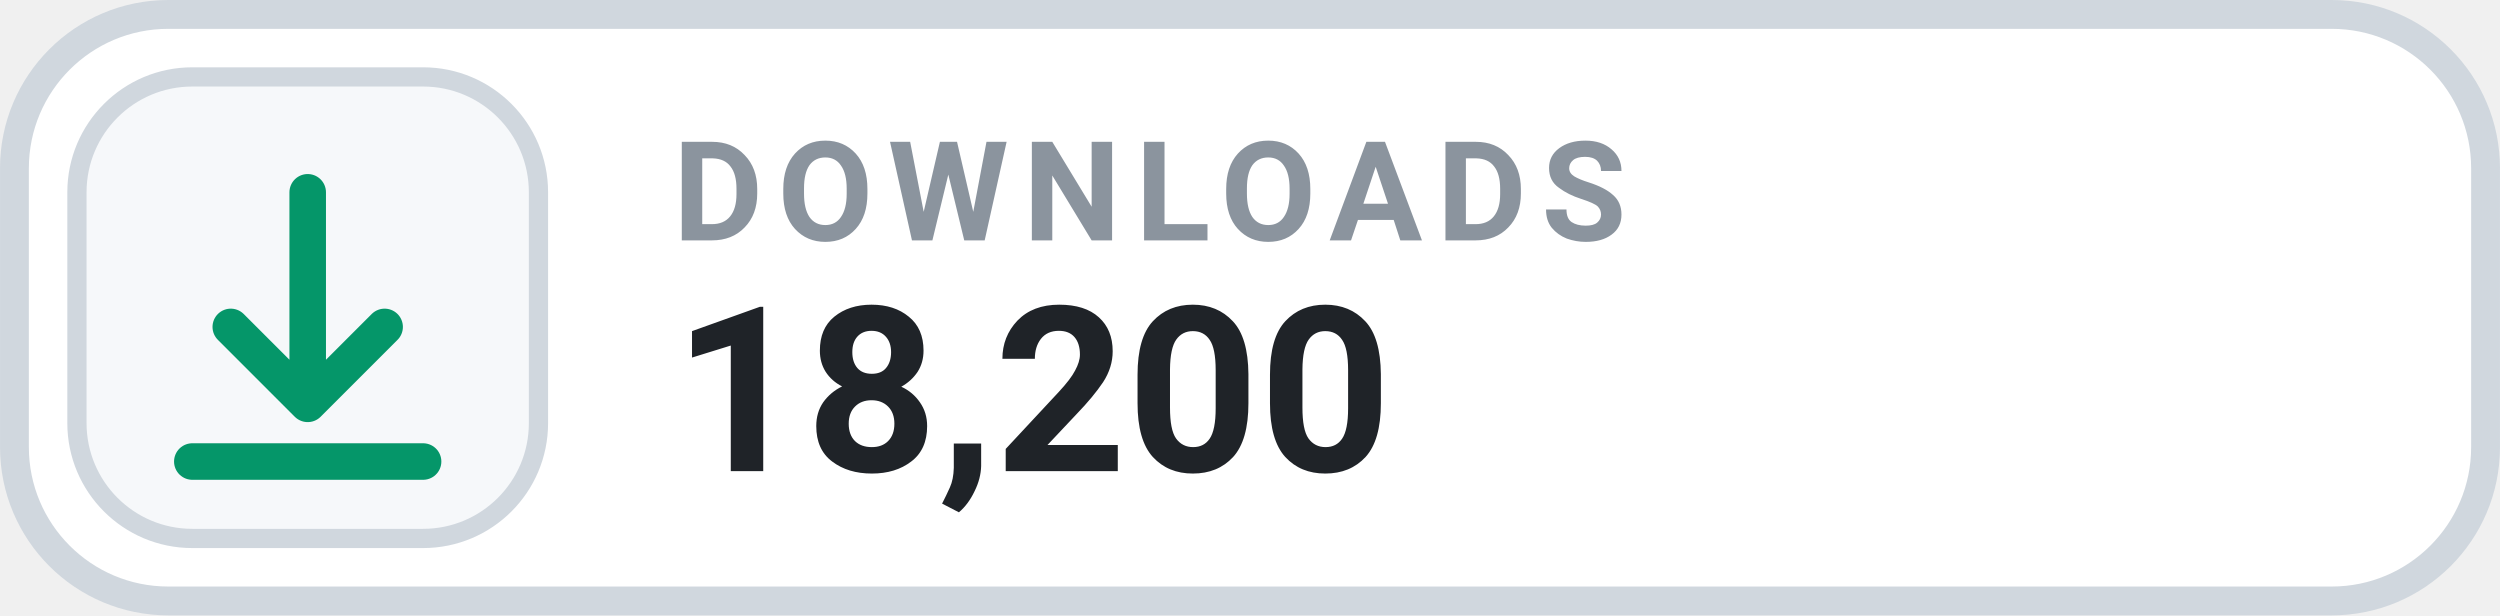
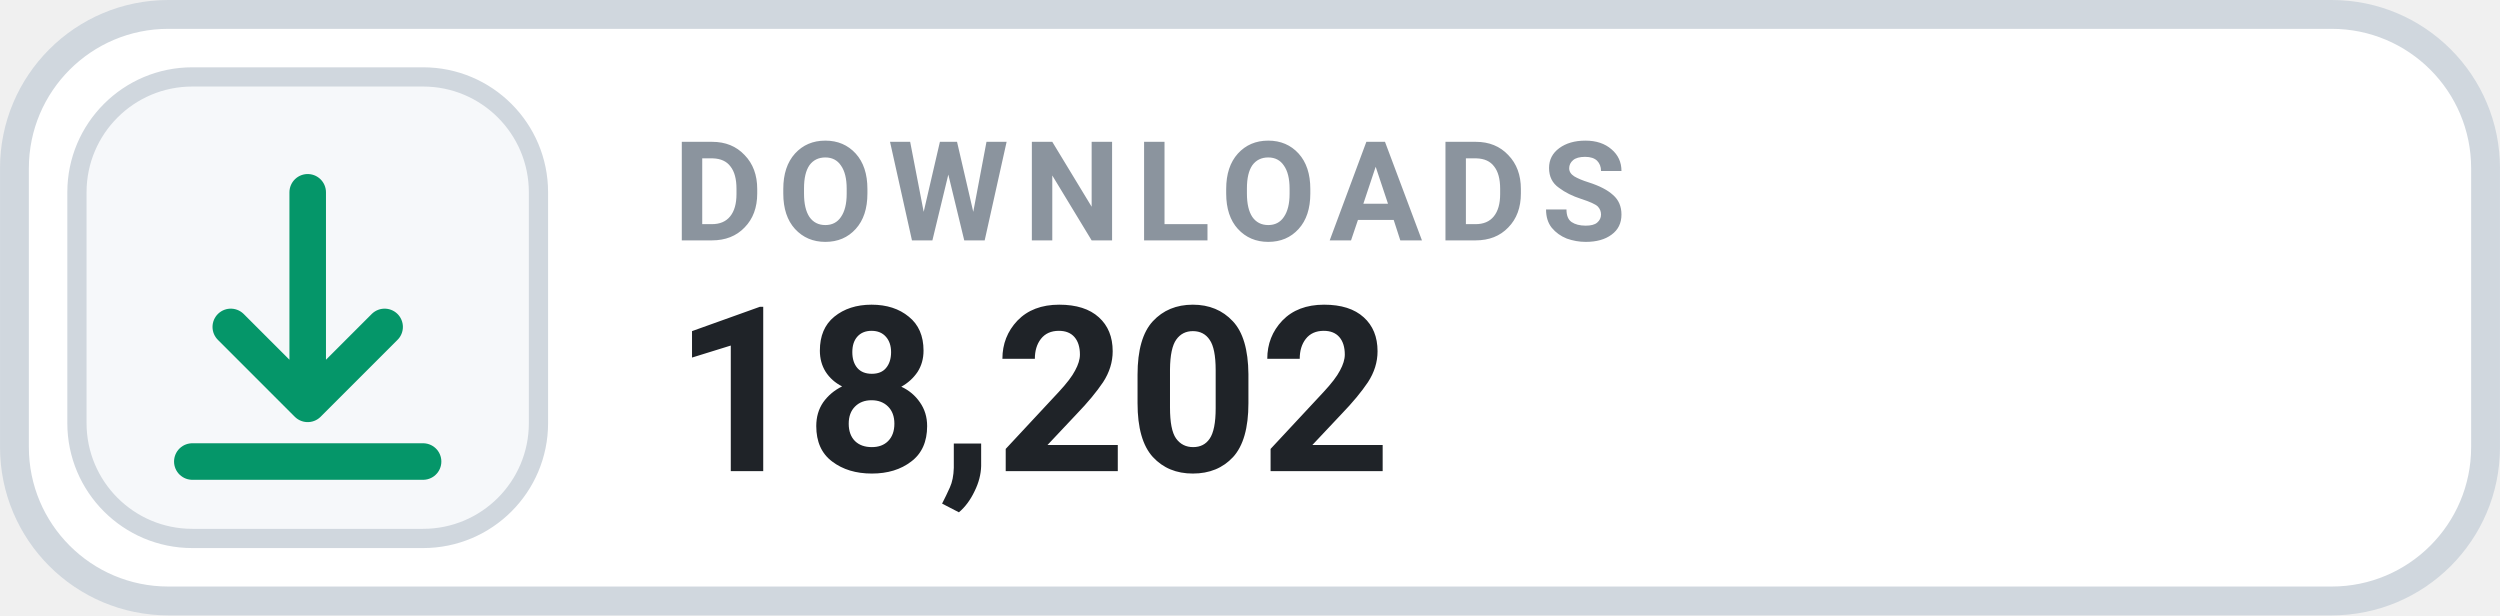
- <svg xmlns="http://www.w3.org/2000/svg" width="126" height="31.015" viewBox="0 0 130 32" role="img" aria-label="DOWNLOADS 18,200">
+ <svg xmlns="http://www.w3.org/2000/svg" width="126" height="31.015" viewBox="0 0 130 32" role="img" aria-label="DOWNLOADS 18,202">
  <rect x=".75" y=".75" width="128.5" height="30.5" rx="8" fill="#FFFFFF" stroke="#D0D7DE" stroke-width="1.5" />
  <rect x="4" y="4" width="24" height="24" rx="6" fill="#F6F8FA" stroke="#D0D7DE" stroke-width="1" />
  <g transform="translate(16 16)" style="color:#059669;">
    <path d="M0 -6 v11 m0 0 l4 -4 m-4 4 l-4 -4 M-6 8 h12" fill="none" stroke="currentColor" stroke-width="1.9" stroke-linecap="round" stroke-linejoin="round" />
  </g>
  <text x="35" y="12.5" fill="#8B949E" font-family="-apple-system,BlinkMacSystemFont,'Segoe UI',Roboto,Helvetica,Arial,sans-serif" font-size="7.2" font-weight="700" letter-spacing=".75">DOWNLOADS</text>
-   <text x="35" y="24.5" fill="#1F2328" font-family="-apple-system,BlinkMacSystemFont,'Segoe UI',Roboto,Helvetica,Arial,sans-serif" font-size="12" font-weight="700">18,200</text>
+   <text x="35" y="24.5" fill="#1F2328" font-family="-apple-system,BlinkMacSystemFont,'Segoe UI',Roboto,Helvetica,Arial,sans-serif" font-size="12" font-weight="700">18,202</text>
</svg>
